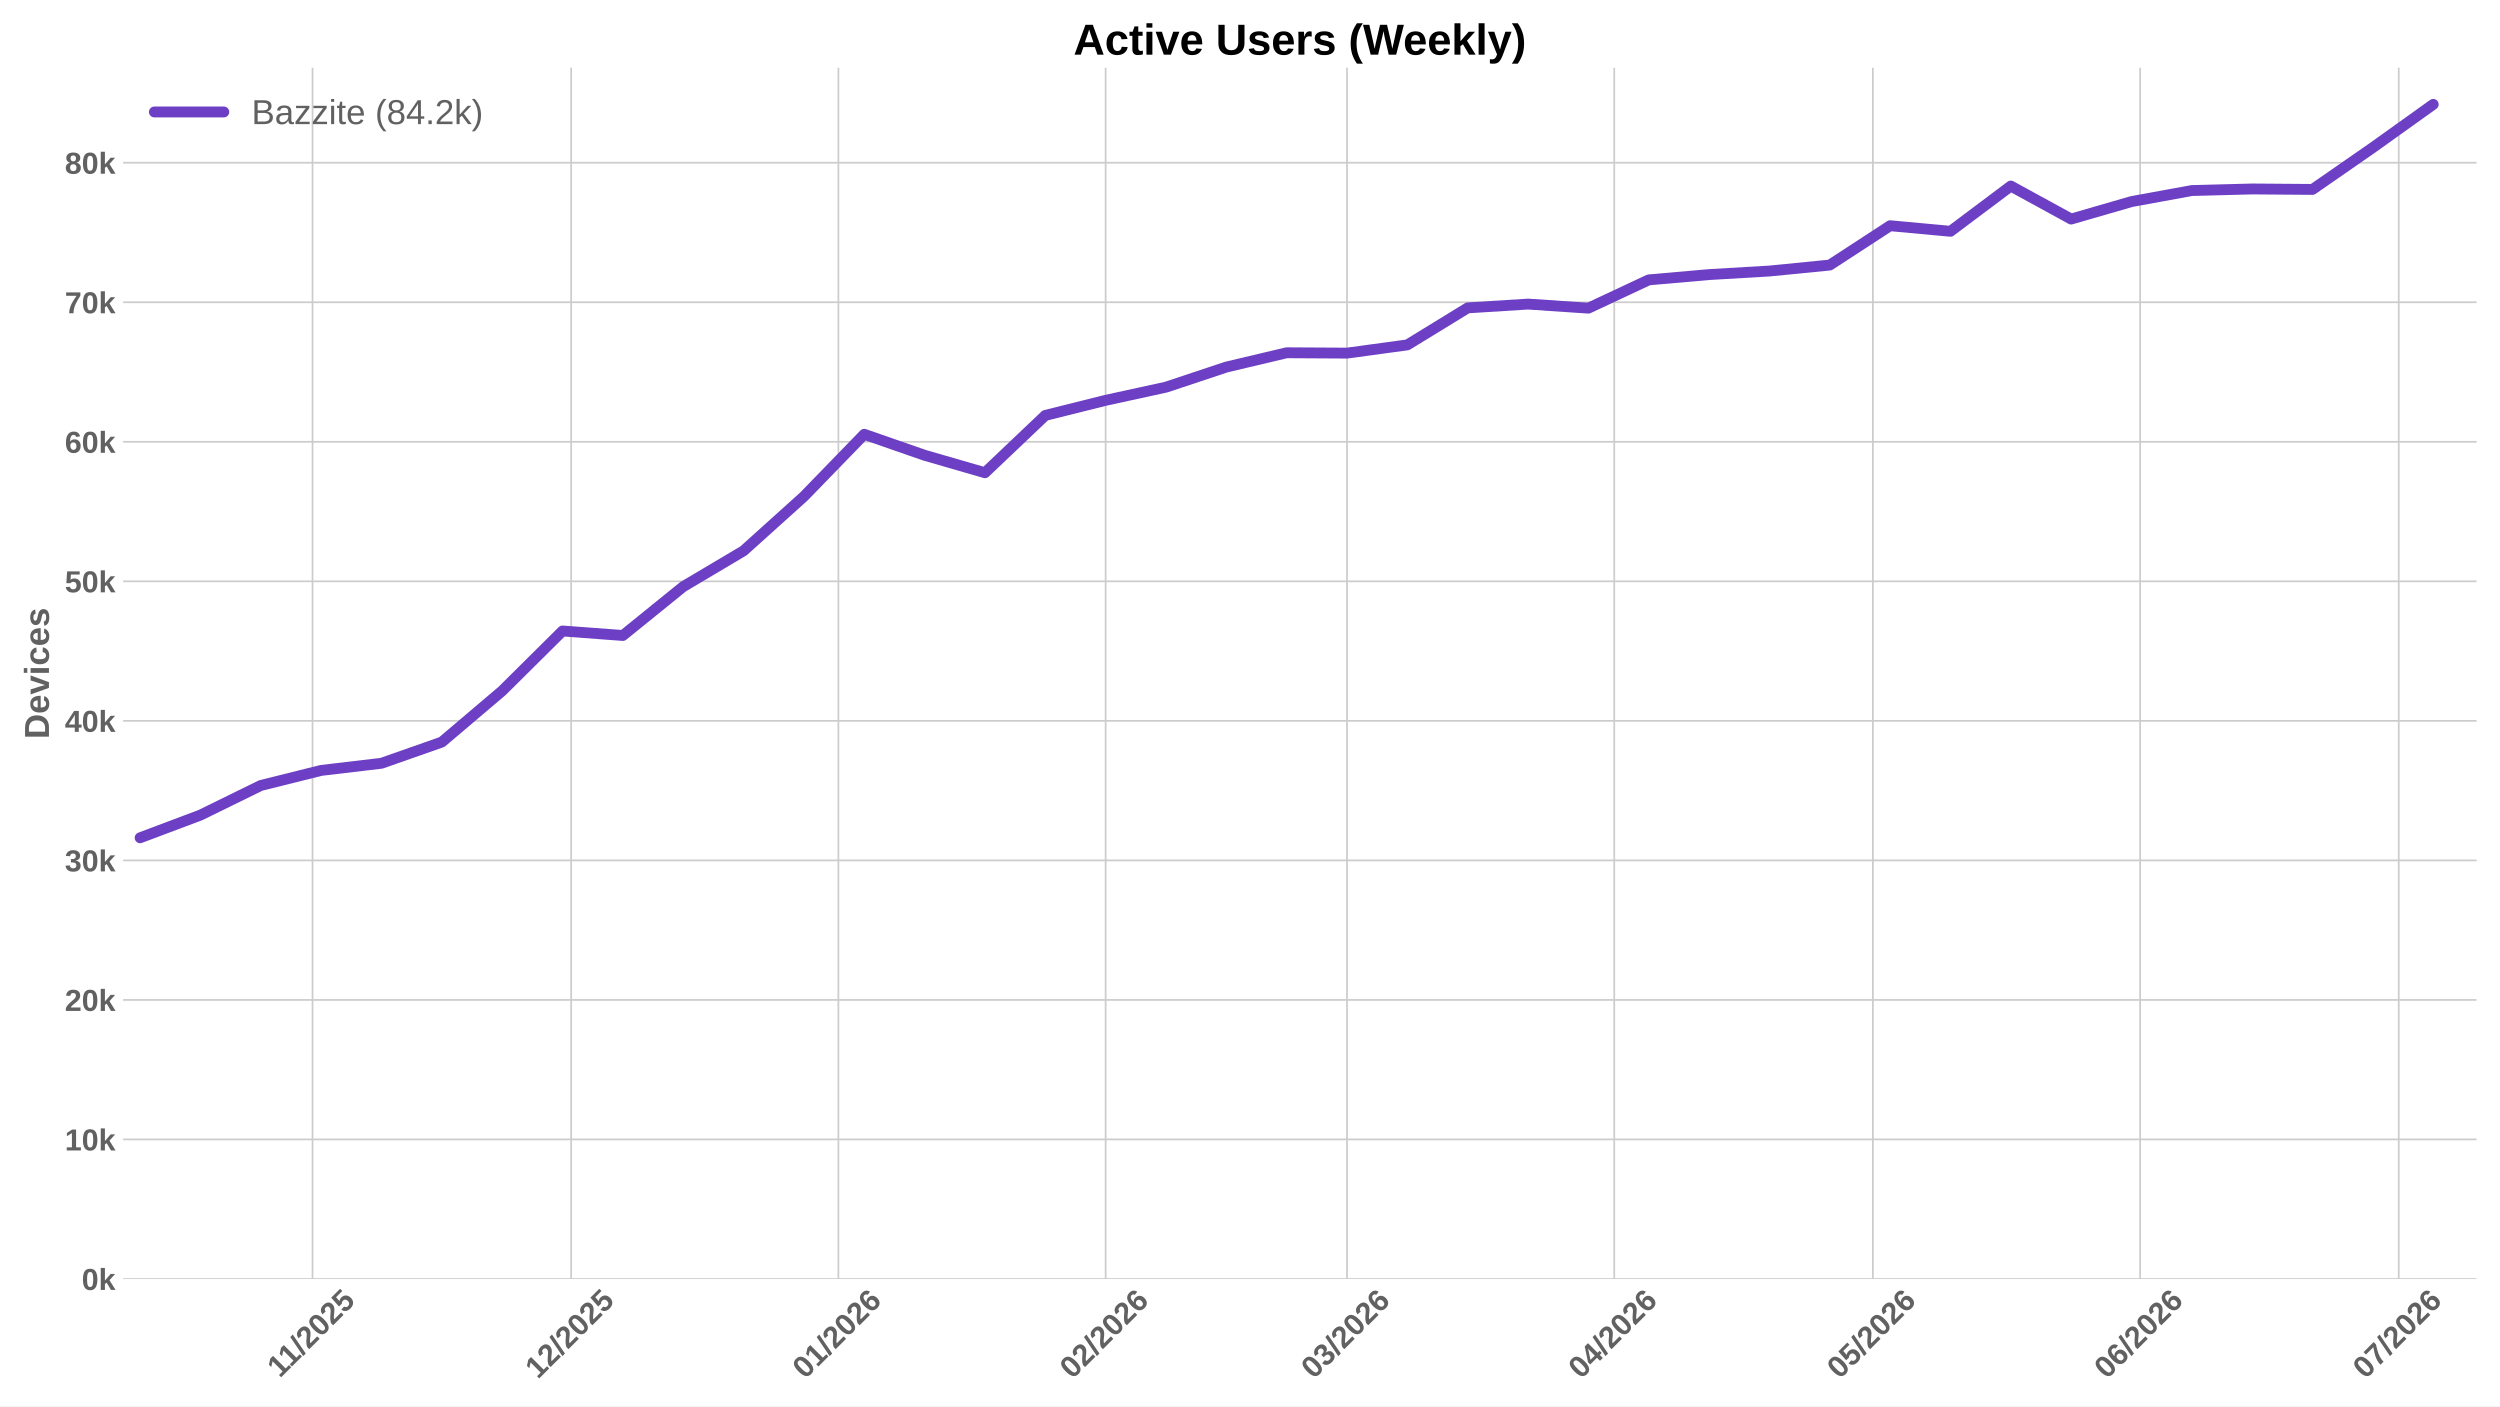
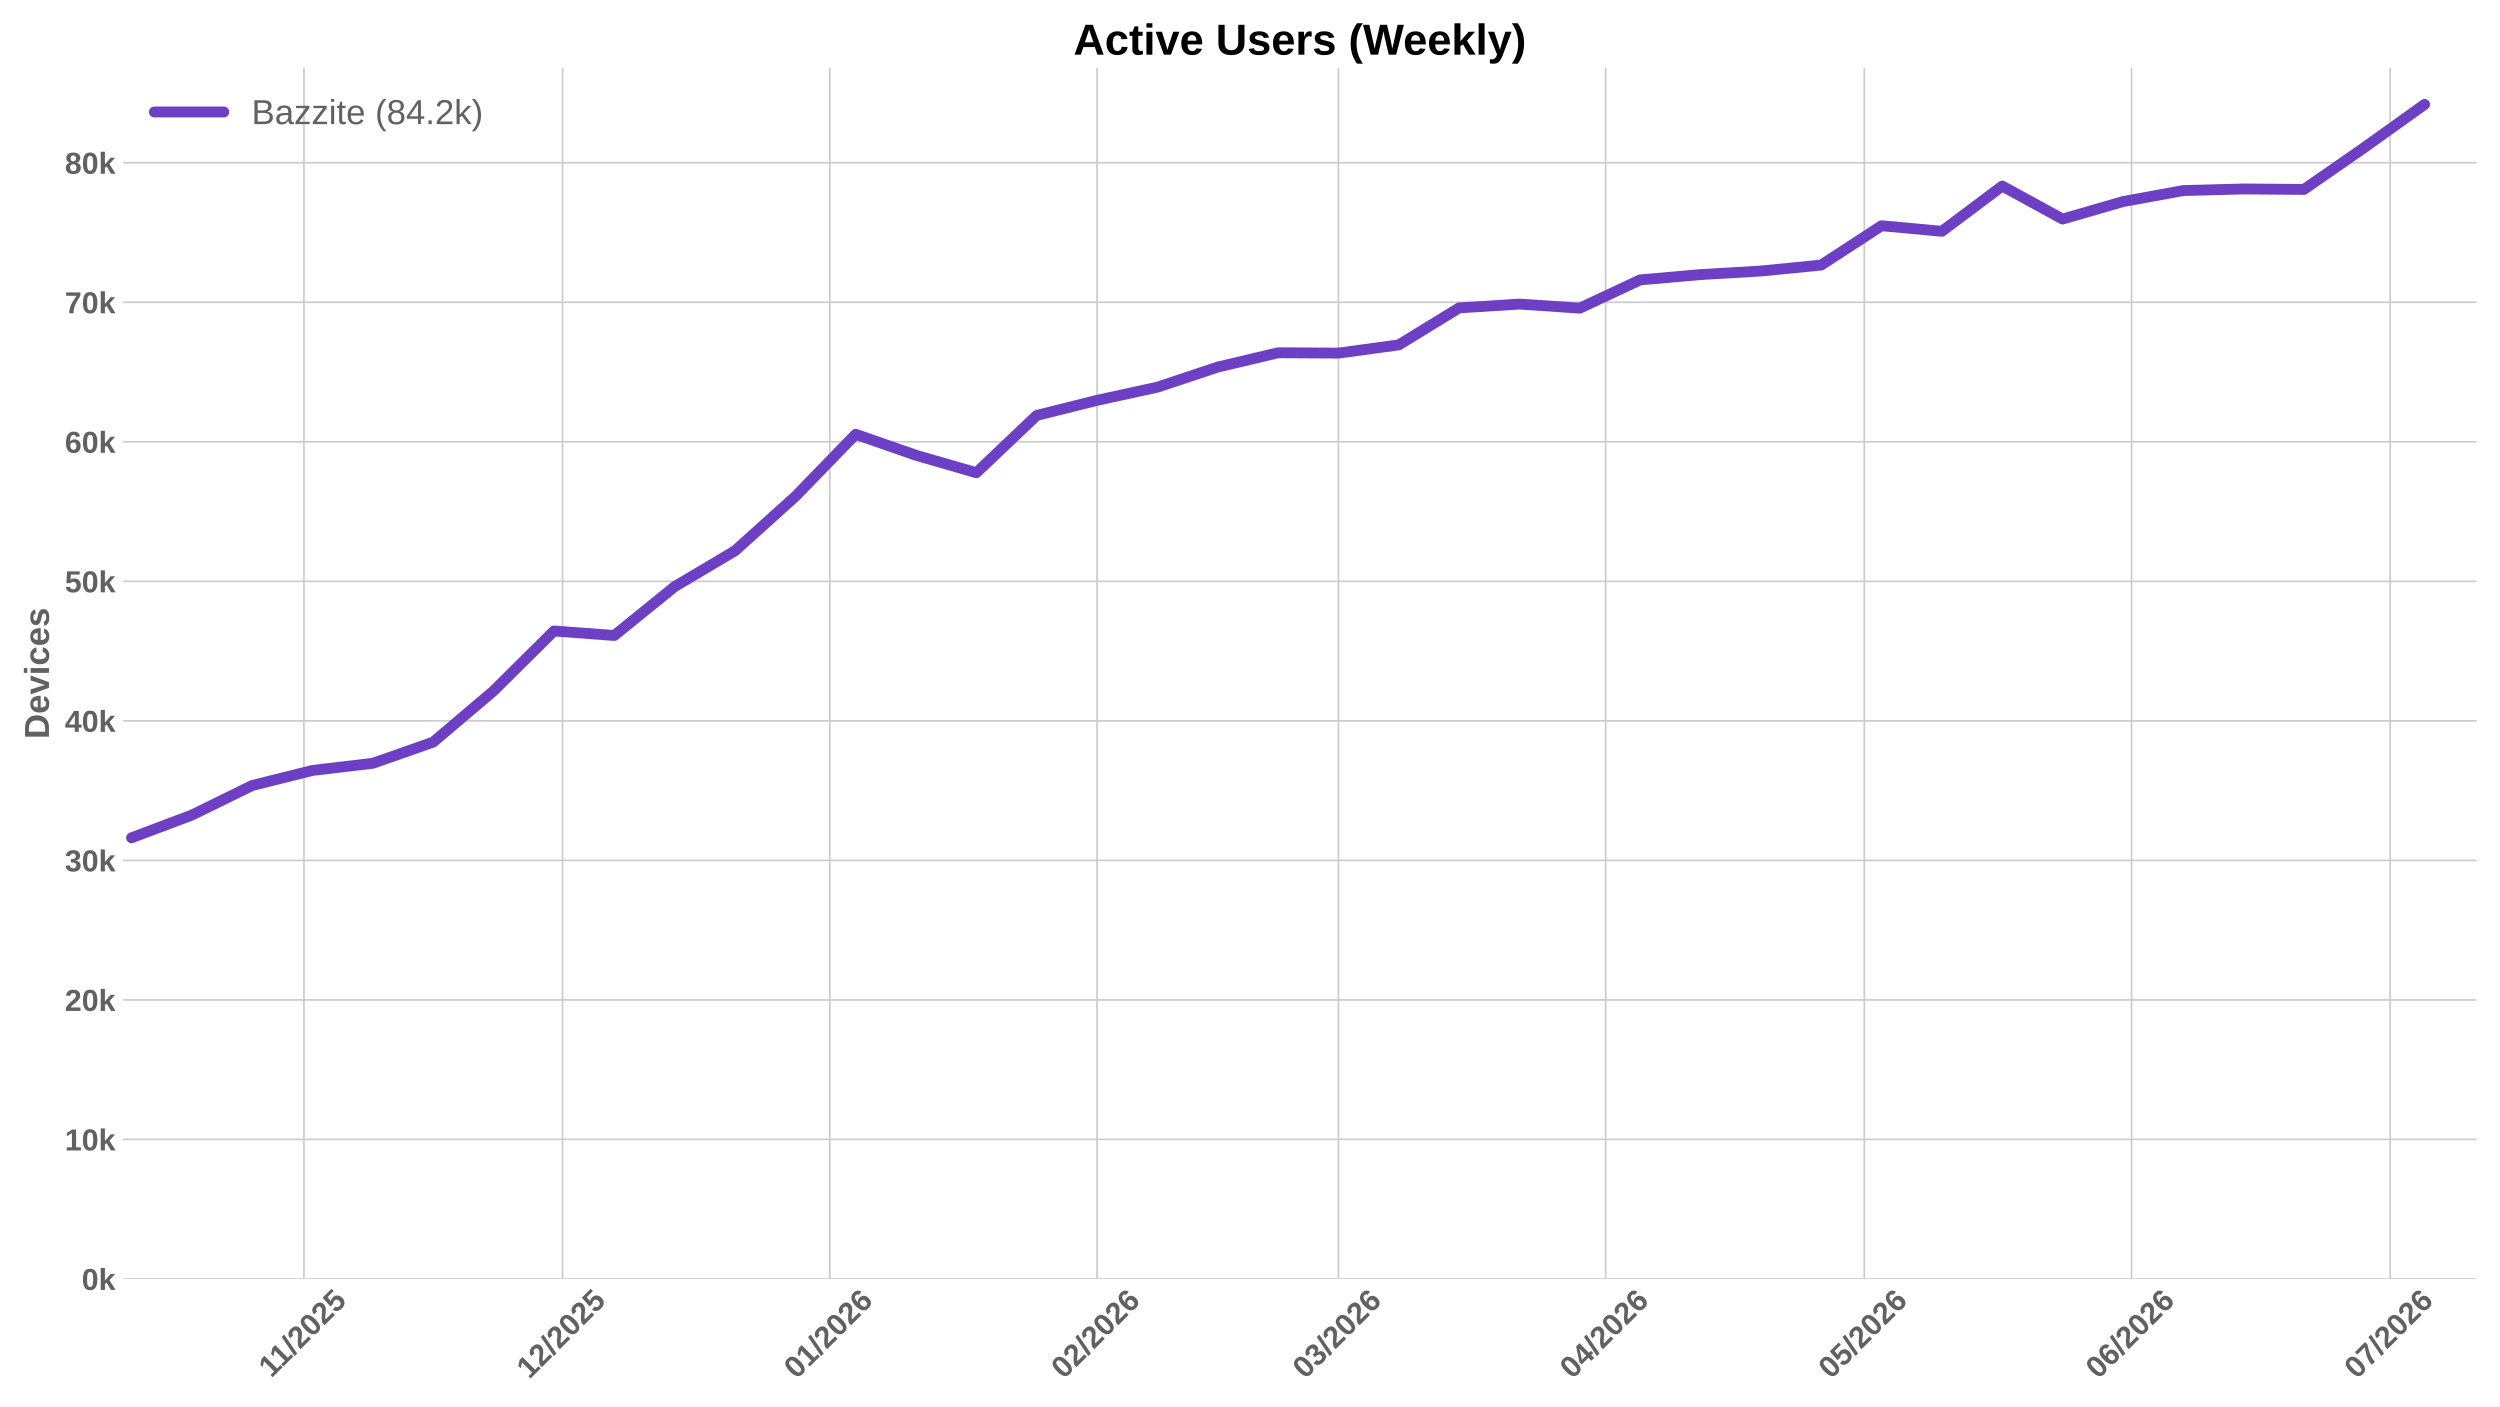
<svg xmlns="http://www.w3.org/2000/svg" xmlns:xlink="http://www.w3.org/1999/xlink" width="1152pt" height="648pt" viewBox="0 0 1152 648" version="1.1">
  <defs>
    <style type="text/css">*{stroke-linejoin: round; stroke-linecap: butt}</style>
  </defs>
  <g id="figure_1">
    <g id="patch_1">
      <path d="M 0 648  L 1152 648  L 1152 0  L 0 0  z " style="fill: #ffffff" />
    </g>
    <g id="axes_1">
      <g id="patch_2">
        <path d="M 56.73 589.343  L 1141.2 589.343  L 1141.2 31.2  L 56.73 31.2  z " style="fill: #ffffff" />
      </g>
      <g id="matplotlib.axis_1">
        <g id="xtick_1">
          <g id="line2d_1">
-             <path d="M 144.012 589.343  L 144.012 31.2  " clip-path="url(#p3c2f5f45bb)" style="fill: none; stroke: #cccccc; stroke-width: 0.8; stroke-linecap: round" />
+             <path d="M 140.057 589.343  L 140.057 31.2  " clip-path="url(#p86a4a2984d)" style="fill: none; stroke: #cccccc; stroke-width: 0.8; stroke-linecap: round" />
          </g>
          <g id="line2d_2" />
          <g id="text_1">
-             <g style="fill: #616161" transform="translate(128.954 635.2532) rotate(-45) scale(0.14 -0.14)">
+             <g style="fill: #616161" transform="translate(124.9994 635.2532) rotate(-45) scale(0.14 -0.14)">
              <defs>
                <path id="LiberationSans-Bold-31" d="M 403 0  L 403 653  L 1494 653  L 1494 3656  L 438 2997  L 438 3688  L 1541 4403  L 2372 4403  L 2372 653  L 3381 653  L 3381 0  L 403 0  z " transform="scale(0.015625)" />
                <path id="LiberationSans-Bold-2f" d="M 63 -128  L 972 4638  L 1716 4638  L 822 -128  L 63 -128  z " transform="scale(0.015625)" />
                <path id="LiberationSans-Bold-32" d="M 222 0  L 222 609  Q 394 988 711 1347  Q 1028 1706 1509 2097  Q 1972 2472 2158 2715  Q 2344 2959 2344 3194  Q 2344 3769 1766 3769  Q 1484 3769 1336 3617  Q 1188 3466 1144 3163  L 259 3213  Q 334 3825 717 4147  Q 1100 4469 1759 4469  Q 2472 4469 2853 4144  Q 3234 3819 3234 3231  Q 3234 2922 3112 2672  Q 2991 2422 2800 2211  Q 2609 2000 2376 1815  Q 2144 1631 1925 1456  Q 1706 1281 1526 1103  Q 1347 925 1259 722  L 3303 722  L 3303 0  L 222 0  z " transform="scale(0.015625)" />
                <path id="LiberationSans-Bold-30" d="M 3297 2203  Q 3297 1088 2914 512  Q 2531 -63 1766 -63  Q 253 -63 253 2203  Q 253 2994 418 3494  Q 584 3994 915 4231  Q 1247 4469 1791 4469  Q 2572 4469 2934 3903  Q 3297 3338 3297 2203  z M 2416 2203  Q 2416 2813 2356 3150  Q 2297 3488 2165 3634  Q 2034 3781 1784 3781  Q 1519 3781 1383 3632  Q 1247 3484 1189 3148  Q 1131 2813 1131 2203  Q 1131 1600 1192 1261  Q 1253 922 1386 775  Q 1519 628 1772 628  Q 2022 628 2158 783  Q 2294 938 2355 1278  Q 2416 1619 2416 2203  z " transform="scale(0.015625)" />
                <path id="LiberationSans-Bold-35" d="M 3381 1466  Q 3381 766 2945 351  Q 2509 -63 1750 -63  Q 1088 -63 689 235  Q 291 534 197 1100  L 1075 1172  Q 1144 891 1319 762  Q 1494 634 1759 634  Q 2088 634 2283 843  Q 2478 1053 2478 1447  Q 2478 1794 2293 2001  Q 2109 2209 1778 2209  Q 1413 2209 1181 1925  L 325 1925  L 478 4403  L 3125 4403  L 3125 3750  L 1275 3750  L 1203 2638  Q 1522 2919 2000 2919  Q 2628 2919 3004 2528  Q 3381 2138 3381 1466  z " transform="scale(0.015625)" />
              </defs>
              <use xlink:href="#LiberationSans-Bold-31" />
              <use xlink:href="#LiberationSans-Bold-31" transform="translate(50.11523 0)" />
              <use xlink:href="#LiberationSans-Bold-2f" transform="translate(105.7305 0)" />
              <use xlink:href="#LiberationSans-Bold-32" transform="translate(133.5137 0)" />
              <use xlink:href="#LiberationSans-Bold-30" transform="translate(189.1289 0)" />
              <use xlink:href="#LiberationSans-Bold-32" transform="translate(244.7441 0)" />
              <use xlink:href="#LiberationSans-Bold-35" transform="translate(300.3594 0)" />
            </g>
          </g>
        </g>
        <g id="xtick_2">
          <g id="line2d_3">
-             <path d="M 263.185 589.343  L 263.185 31.2  " clip-path="url(#p3c2f5f45bb)" style="fill: none; stroke: #cccccc; stroke-width: 0.8; stroke-linecap: round" />
+             <path d="M 259.23 589.343  L 259.23 31.2  " clip-path="url(#p86a4a2984d)" style="fill: none; stroke: #cccccc; stroke-width: 0.8; stroke-linecap: round" />
          </g>
          <g id="line2d_4" />
          <g id="text_2">
-             <g style="fill: #616161" transform="translate(247.8543 635.7977) rotate(-45) scale(0.14 -0.14)">
+             <g style="fill: #616161" transform="translate(243.8997 635.7977) rotate(-45) scale(0.14 -0.14)">
              <use xlink:href="#LiberationSans-Bold-31" />
              <use xlink:href="#LiberationSans-Bold-32" transform="translate(55.61523 0)" />
              <use xlink:href="#LiberationSans-Bold-2f" transform="translate(111.2305 0)" />
              <use xlink:href="#LiberationSans-Bold-32" transform="translate(139.0137 0)" />
              <use xlink:href="#LiberationSans-Bold-30" transform="translate(194.6289 0)" />
              <use xlink:href="#LiberationSans-Bold-32" transform="translate(250.2441 0)" />
              <use xlink:href="#LiberationSans-Bold-35" transform="translate(305.8594 0)" />
            </g>
          </g>
        </g>
        <g id="xtick_3">
          <g id="line2d_5">
-             <path d="M 386.33 589.343  L 386.33 31.2  " clip-path="url(#p3c2f5f45bb)" style="fill: none; stroke: #cccccc; stroke-width: 0.8; stroke-linecap: round" />
+             <path d="M 382.375 589.343  L 382.375 31.2  " clip-path="url(#p86a4a2984d)" style="fill: none; stroke: #cccccc; stroke-width: 0.8; stroke-linecap: round" />
          </g>
          <g id="line2d_6" />
          <g id="text_3">
-             <g style="fill: #616161" transform="translate(370.9993 635.7977) rotate(-45) scale(0.14 -0.14)">
+             <g style="fill: #616161" transform="translate(367.0446 635.7977) rotate(-45) scale(0.14 -0.14)">
              <defs>
                <path id="LiberationSans-Bold-36" d="M 3328 1441  Q 3328 738 2934 337  Q 2541 -63 1847 -63  Q 1069 -63 651 482  Q 234 1028 234 2100  Q 234 3278 657 3873  Q 1081 4469 1869 4469  Q 2428 4469 2751 4222  Q 3075 3975 3209 3456  L 2381 3341  Q 2263 3775 1850 3775  Q 1497 3775 1295 3422  Q 1094 3069 1094 2350  Q 1234 2584 1484 2709  Q 1734 2834 2050 2834  Q 2641 2834 2984 2459  Q 3328 2084 3328 1441  z M 2447 1416  Q 2447 1791 2273 1989  Q 2100 2188 1797 2188  Q 1506 2188 1331 2002  Q 1156 1816 1156 1509  Q 1156 1125 1339 873  Q 1522 622 1819 622  Q 2116 622 2281 833  Q 2447 1044 2447 1416  z " transform="scale(0.015625)" />
              </defs>
              <use xlink:href="#LiberationSans-Bold-30" />
              <use xlink:href="#LiberationSans-Bold-31" transform="translate(55.61523 0)" />
              <use xlink:href="#LiberationSans-Bold-2f" transform="translate(111.2305 0)" />
              <use xlink:href="#LiberationSans-Bold-32" transform="translate(139.0137 0)" />
              <use xlink:href="#LiberationSans-Bold-30" transform="translate(194.6289 0)" />
              <use xlink:href="#LiberationSans-Bold-32" transform="translate(250.2441 0)" />
              <use xlink:href="#LiberationSans-Bold-36" transform="translate(305.8594 0)" />
            </g>
          </g>
        </g>
        <g id="xtick_4">
          <g id="line2d_7">
-             <path d="M 509.475 589.343  L 509.475 31.2  " clip-path="url(#p3c2f5f45bb)" style="fill: none; stroke: #cccccc; stroke-width: 0.8; stroke-linecap: round" />
+             <path d="M 505.52 589.343  L 505.52 31.2  " clip-path="url(#p86a4a2984d)" style="fill: none; stroke: #cccccc; stroke-width: 0.8; stroke-linecap: round" />
          </g>
          <g id="line2d_8" />
          <g id="text_4">
-             <g style="fill: #616161" transform="translate(494.1442 635.7977) rotate(-45) scale(0.14 -0.14)">
+             <g style="fill: #616161" transform="translate(490.1896 635.7977) rotate(-45) scale(0.14 -0.14)">
              <use xlink:href="#LiberationSans-Bold-30" />
              <use xlink:href="#LiberationSans-Bold-32" transform="translate(55.61523 0)" />
              <use xlink:href="#LiberationSans-Bold-2f" transform="translate(111.2305 0)" />
              <use xlink:href="#LiberationSans-Bold-32" transform="translate(139.0137 0)" />
              <use xlink:href="#LiberationSans-Bold-30" transform="translate(194.6289 0)" />
              <use xlink:href="#LiberationSans-Bold-32" transform="translate(250.2441 0)" />
              <use xlink:href="#LiberationSans-Bold-36" transform="translate(305.8594 0)" />
            </g>
          </g>
        </g>
        <g id="xtick_5">
          <g id="line2d_9">
-             <path d="M 620.702 589.343  L 620.702 31.2  " clip-path="url(#p3c2f5f45bb)" style="fill: none; stroke: #cccccc; stroke-width: 0.8; stroke-linecap: round" />
+             <path d="M 616.748 589.343  L 616.748 31.2  " clip-path="url(#p86a4a2984d)" style="fill: none; stroke: #cccccc; stroke-width: 0.8; stroke-linecap: round" />
          </g>
          <g id="line2d_10" />
          <g id="text_5">
-             <g style="fill: #616161" transform="translate(605.3719 635.7977) rotate(-45) scale(0.14 -0.14)">
+             <g style="fill: #616161" transform="translate(601.4173 635.7977) rotate(-45) scale(0.14 -0.14)">
              <defs>
                <path id="LiberationSans-Bold-33" d="M 3328 1222  Q 3328 603 2922 265  Q 2516 -72 1766 -72  Q 1056 -72 637 254  Q 219 581 147 1197  L 1041 1275  Q 1125 641 1763 641  Q 2078 641 2253 797  Q 2428 953 2428 1275  Q 2428 1569 2215 1725  Q 2003 1881 1584 1881  L 1278 1881  L 1278 2591  L 1566 2591  Q 1944 2591 2134 2745  Q 2325 2900 2325 3188  Q 2325 3459 2173 3614  Q 2022 3769 1731 3769  Q 1459 3769 1292 3619  Q 1125 3469 1100 3194  L 222 3256  Q 291 3825 694 4147  Q 1097 4469 1747 4469  Q 2438 4469 2827 4158  Q 3216 3847 3216 3297  Q 3216 2884 2973 2618  Q 2731 2353 2275 2266  L 2275 2253  Q 2781 2194 3054 1920  Q 3328 1647 3328 1222  z " transform="scale(0.015625)" />
              </defs>
              <use xlink:href="#LiberationSans-Bold-30" />
              <use xlink:href="#LiberationSans-Bold-33" transform="translate(55.61523 0)" />
              <use xlink:href="#LiberationSans-Bold-2f" transform="translate(111.2305 0)" />
              <use xlink:href="#LiberationSans-Bold-32" transform="translate(139.0137 0)" />
              <use xlink:href="#LiberationSans-Bold-30" transform="translate(194.6289 0)" />
              <use xlink:href="#LiberationSans-Bold-32" transform="translate(250.2441 0)" />
              <use xlink:href="#LiberationSans-Bold-36" transform="translate(305.8594 0)" />
            </g>
          </g>
        </g>
        <g id="xtick_6">
          <g id="line2d_11">
-             <path d="M 743.847 589.343  L 743.847 31.2  " clip-path="url(#p3c2f5f45bb)" style="fill: none; stroke: #cccccc; stroke-width: 0.8; stroke-linecap: round" />
+             <path d="M 739.893 589.343  L 739.893 31.2  " clip-path="url(#p86a4a2984d)" style="fill: none; stroke: #cccccc; stroke-width: 0.8; stroke-linecap: round" />
          </g>
          <g id="line2d_12" />
          <g id="text_6">
-             <g style="fill: #616161" transform="translate(728.5169 635.7977) rotate(-45) scale(0.14 -0.14)">
+             <g style="fill: #616161" transform="translate(724.5622 635.7977) rotate(-45) scale(0.14 -0.14)">
              <defs>
                <path id="LiberationSans-Bold-34" d="M 2938 897  L 2938 0  L 2100 0  L 2100 897  L 97 897  L 97 1556  L 1956 4403  L 2938 4403  L 2938 1550  L 3525 1550  L 3525 897  L 2938 897  z M 2100 2991  Q 2100 3159 2111 3356  Q 2122 3553 2128 3609  Q 2047 3434 1834 3103  L 813 1550  L 2100 1550  L 2100 2991  z " transform="scale(0.015625)" />
              </defs>
              <use xlink:href="#LiberationSans-Bold-30" />
              <use xlink:href="#LiberationSans-Bold-34" transform="translate(55.61523 0)" />
              <use xlink:href="#LiberationSans-Bold-2f" transform="translate(111.2305 0)" />
              <use xlink:href="#LiberationSans-Bold-32" transform="translate(139.0137 0)" />
              <use xlink:href="#LiberationSans-Bold-30" transform="translate(194.6289 0)" />
              <use xlink:href="#LiberationSans-Bold-32" transform="translate(250.2441 0)" />
              <use xlink:href="#LiberationSans-Bold-36" transform="translate(305.8594 0)" />
            </g>
          </g>
        </g>
        <g id="xtick_7">
          <g id="line2d_13">
-             <path d="M 863.02 589.343  L 863.02 31.2  " clip-path="url(#p3c2f5f45bb)" style="fill: none; stroke: #cccccc; stroke-width: 0.8; stroke-linecap: round" />
+             <path d="M 859.065 589.343  L 859.065 31.2  " clip-path="url(#p86a4a2984d)" style="fill: none; stroke: #cccccc; stroke-width: 0.8; stroke-linecap: round" />
          </g>
          <g id="line2d_14" />
          <g id="text_7">
-             <g style="fill: #616161" transform="translate(847.6894 635.7977) rotate(-45) scale(0.14 -0.14)">
+             <g style="fill: #616161" transform="translate(843.7347 635.7977) rotate(-45) scale(0.14 -0.14)">
              <use xlink:href="#LiberationSans-Bold-30" />
              <use xlink:href="#LiberationSans-Bold-35" transform="translate(55.61523 0)" />
              <use xlink:href="#LiberationSans-Bold-2f" transform="translate(111.2305 0)" />
              <use xlink:href="#LiberationSans-Bold-32" transform="translate(139.0137 0)" />
              <use xlink:href="#LiberationSans-Bold-30" transform="translate(194.6289 0)" />
              <use xlink:href="#LiberationSans-Bold-32" transform="translate(250.2441 0)" />
              <use xlink:href="#LiberationSans-Bold-36" transform="translate(305.8594 0)" />
            </g>
          </g>
        </g>
        <g id="xtick_8">
          <g id="line2d_15">
-             <path d="M 986.165 589.343  L 986.165 31.2  " clip-path="url(#p3c2f5f45bb)" style="fill: none; stroke: #cccccc; stroke-width: 0.8; stroke-linecap: round" />
+             <path d="M 982.21 589.343  L 982.21 31.2  " clip-path="url(#p86a4a2984d)" style="fill: none; stroke: #cccccc; stroke-width: 0.8; stroke-linecap: round" />
          </g>
          <g id="line2d_16" />
          <g id="text_8">
-             <g style="fill: #616161" transform="translate(970.8343 635.7977) rotate(-45) scale(0.14 -0.14)">
+             <g style="fill: #616161" transform="translate(966.8797 635.7977) rotate(-45) scale(0.14 -0.14)">
              <use xlink:href="#LiberationSans-Bold-30" />
              <use xlink:href="#LiberationSans-Bold-36" transform="translate(55.61523 0)" />
              <use xlink:href="#LiberationSans-Bold-2f" transform="translate(111.2305 0)" />
              <use xlink:href="#LiberationSans-Bold-32" transform="translate(139.0137 0)" />
              <use xlink:href="#LiberationSans-Bold-30" transform="translate(194.6289 0)" />
              <use xlink:href="#LiberationSans-Bold-32" transform="translate(250.2441 0)" />
              <use xlink:href="#LiberationSans-Bold-36" transform="translate(305.8594 0)" />
            </g>
          </g>
        </g>
        <g id="xtick_9">
          <g id="line2d_17">
-             <path d="M 1105.337 589.343  L 1105.337 31.2  " clip-path="url(#p3c2f5f45bb)" style="fill: none; stroke: #cccccc; stroke-width: 0.8; stroke-linecap: round" />
+             <path d="M 1101.383 589.343  L 1101.383 31.2  " clip-path="url(#p86a4a2984d)" style="fill: none; stroke: #cccccc; stroke-width: 0.8; stroke-linecap: round" />
          </g>
          <g id="line2d_18" />
          <g id="text_9">
-             <g style="fill: #616161" transform="translate(1090.007 635.7977) rotate(-45) scale(0.14 -0.14)">
+             <g style="fill: #616161" transform="translate(1086.052 635.7977) rotate(-45) scale(0.14 -0.14)">
              <defs>
                <path id="LiberationSans-Bold-37" d="M 3278 3706  Q 2981 3238 2717 2797  Q 2453 2356 2256 1911  Q 2059 1466 1945 995  Q 1831 525 1831 0  L 916 0  Q 916 550 1059 1064  Q 1203 1578 1475 2111  Q 1747 2644 2463 3681  L 275 3681  L 275 4403  L 3278 4403  L 3278 3706  z " transform="scale(0.015625)" />
              </defs>
              <use xlink:href="#LiberationSans-Bold-30" />
              <use xlink:href="#LiberationSans-Bold-37" transform="translate(55.61523 0)" />
              <use xlink:href="#LiberationSans-Bold-2f" transform="translate(111.2305 0)" />
              <use xlink:href="#LiberationSans-Bold-32" transform="translate(139.0137 0)" />
              <use xlink:href="#LiberationSans-Bold-30" transform="translate(194.6289 0)" />
              <use xlink:href="#LiberationSans-Bold-32" transform="translate(250.2441 0)" />
              <use xlink:href="#LiberationSans-Bold-36" transform="translate(305.8594 0)" />
            </g>
          </g>
        </g>
      </g>
      <g id="matplotlib.axis_2">
        <g id="ytick_1">
          <g id="line2d_19">
-             <path d="M 56.73 589.343  L 1141.2 589.343  " clip-path="url(#p3c2f5f45bb)" style="fill: none; stroke: #cccccc; stroke-width: 0.8; stroke-linecap: round" />
+             <path d="M 56.73 589.343  L 1141.2 589.343  " clip-path="url(#p86a4a2984d)" style="fill: none; stroke: #cccccc; stroke-width: 0.8; stroke-linecap: round" />
          </g>
          <g id="line2d_20" />
          <g id="text_10">
            <g style="fill: #616161" transform="translate(37.65937 594.416) scale(0.14 -0.14)">
              <defs>
                <path id="LiberationSans-Bold-6b" d="M 2606 0  L 1703 1531  L 1325 1269  L 1325 0  L 447 0  L 447 4638  L 1325 4638  L 1325 1981  L 2531 3381  L 3475 3381  L 2288 2063  L 3566 0  L 2606 0  z " transform="scale(0.015625)" />
              </defs>
              <use xlink:href="#LiberationSans-Bold-30" />
              <use xlink:href="#LiberationSans-Bold-6b" transform="translate(55.61523 0)" />
            </g>
          </g>
        </g>
        <g id="ytick_2">
          <g id="line2d_21">
-             <path d="M 56.73 525.049  L 1141.2 525.049  " clip-path="url(#p3c2f5f45bb)" style="fill: none; stroke: #cccccc; stroke-width: 0.8; stroke-linecap: round" />
+             <path d="M 56.73 525.049  L 1141.2 525.049  " clip-path="url(#p86a4a2984d)" style="fill: none; stroke: #cccccc; stroke-width: 0.8; stroke-linecap: round" />
          </g>
          <g id="line2d_22" />
          <g id="text_11">
            <g style="fill: #616161" transform="translate(29.87406 530.1221) scale(0.14 -0.14)">
              <use xlink:href="#LiberationSans-Bold-31" />
              <use xlink:href="#LiberationSans-Bold-30" transform="translate(55.61523 0)" />
              <use xlink:href="#LiberationSans-Bold-6b" transform="translate(111.2305 0)" />
            </g>
          </g>
        </g>
        <g id="ytick_3">
          <g id="line2d_23">
-             <path d="M 56.73 460.755  L 1141.2 460.755  " clip-path="url(#p3c2f5f45bb)" style="fill: none; stroke: #cccccc; stroke-width: 0.8; stroke-linecap: round" />
+             <path d="M 56.73 460.755  L 1141.2 460.755  " clip-path="url(#p86a4a2984d)" style="fill: none; stroke: #cccccc; stroke-width: 0.8; stroke-linecap: round" />
          </g>
          <g id="line2d_24" />
          <g id="text_12">
            <g style="fill: #616161" transform="translate(29.87406 465.8282) scale(0.14 -0.14)">
              <use xlink:href="#LiberationSans-Bold-32" />
              <use xlink:href="#LiberationSans-Bold-30" transform="translate(55.61523 0)" />
              <use xlink:href="#LiberationSans-Bold-6b" transform="translate(111.2305 0)" />
            </g>
          </g>
        </g>
        <g id="ytick_4">
          <g id="line2d_25">
-             <path d="M 56.73 396.461  L 1141.2 396.461  " clip-path="url(#p3c2f5f45bb)" style="fill: none; stroke: #cccccc; stroke-width: 0.8; stroke-linecap: round" />
+             <path d="M 56.73 396.461  L 1141.2 396.461  " clip-path="url(#p86a4a2984d)" style="fill: none; stroke: #cccccc; stroke-width: 0.8; stroke-linecap: round" />
          </g>
          <g id="line2d_26" />
          <g id="text_13">
            <g style="fill: #616161" transform="translate(29.87406 401.5343) scale(0.14 -0.14)">
              <use xlink:href="#LiberationSans-Bold-33" />
              <use xlink:href="#LiberationSans-Bold-30" transform="translate(55.61523 0)" />
              <use xlink:href="#LiberationSans-Bold-6b" transform="translate(111.2305 0)" />
            </g>
          </g>
        </g>
        <g id="ytick_5">
          <g id="line2d_27">
-             <path d="M 56.73 332.168  L 1141.2 332.168  " clip-path="url(#p3c2f5f45bb)" style="fill: none; stroke: #cccccc; stroke-width: 0.8; stroke-linecap: round" />
+             <path d="M 56.73 332.168  L 1141.2 332.168  " clip-path="url(#p86a4a2984d)" style="fill: none; stroke: #cccccc; stroke-width: 0.8; stroke-linecap: round" />
          </g>
          <g id="line2d_28" />
          <g id="text_14">
            <g style="fill: #616161" transform="translate(29.87406 337.2403) scale(0.14 -0.14)">
              <use xlink:href="#LiberationSans-Bold-34" />
              <use xlink:href="#LiberationSans-Bold-30" transform="translate(55.61523 0)" />
              <use xlink:href="#LiberationSans-Bold-6b" transform="translate(111.2305 0)" />
            </g>
          </g>
        </g>
        <g id="ytick_6">
          <g id="line2d_29">
-             <path d="M 56.73 267.874  L 1141.2 267.874  " clip-path="url(#p3c2f5f45bb)" style="fill: none; stroke: #cccccc; stroke-width: 0.8; stroke-linecap: round" />
+             <path d="M 56.73 267.874  L 1141.2 267.874  " clip-path="url(#p86a4a2984d)" style="fill: none; stroke: #cccccc; stroke-width: 0.8; stroke-linecap: round" />
          </g>
          <g id="line2d_30" />
          <g id="text_15">
            <g style="fill: #616161" transform="translate(29.87406 272.9464) scale(0.14 -0.14)">
              <use xlink:href="#LiberationSans-Bold-35" />
              <use xlink:href="#LiberationSans-Bold-30" transform="translate(55.61523 0)" />
              <use xlink:href="#LiberationSans-Bold-6b" transform="translate(111.2305 0)" />
            </g>
          </g>
        </g>
        <g id="ytick_7">
          <g id="line2d_31">
-             <path d="M 56.73 203.58  L 1141.2 203.58  " clip-path="url(#p3c2f5f45bb)" style="fill: none; stroke: #cccccc; stroke-width: 0.8; stroke-linecap: round" />
+             <path d="M 56.73 203.58  L 1141.2 203.58  " clip-path="url(#p86a4a2984d)" style="fill: none; stroke: #cccccc; stroke-width: 0.8; stroke-linecap: round" />
          </g>
          <g id="line2d_32" />
          <g id="text_16">
            <g style="fill: #616161" transform="translate(29.87406 208.6525) scale(0.14 -0.14)">
              <use xlink:href="#LiberationSans-Bold-36" />
              <use xlink:href="#LiberationSans-Bold-30" transform="translate(55.61523 0)" />
              <use xlink:href="#LiberationSans-Bold-6b" transform="translate(111.2305 0)" />
            </g>
          </g>
        </g>
        <g id="ytick_8">
          <g id="line2d_33">
-             <path d="M 56.73 139.286  L 1141.2 139.286  " clip-path="url(#p3c2f5f45bb)" style="fill: none; stroke: #cccccc; stroke-width: 0.8; stroke-linecap: round" />
+             <path d="M 56.73 139.286  L 1141.2 139.286  " clip-path="url(#p86a4a2984d)" style="fill: none; stroke: #cccccc; stroke-width: 0.8; stroke-linecap: round" />
          </g>
          <g id="line2d_34" />
          <g id="text_17">
            <g style="fill: #616161" transform="translate(29.87406 144.3586) scale(0.14 -0.14)">
              <use xlink:href="#LiberationSans-Bold-37" />
              <use xlink:href="#LiberationSans-Bold-30" transform="translate(55.61523 0)" />
              <use xlink:href="#LiberationSans-Bold-6b" transform="translate(111.2305 0)" />
            </g>
          </g>
        </g>
        <g id="ytick_9">
          <g id="line2d_35">
-             <path d="M 56.73 74.992  L 1141.2 74.992  " clip-path="url(#p3c2f5f45bb)" style="fill: none; stroke: #cccccc; stroke-width: 0.8; stroke-linecap: round" />
+             <path d="M 56.73 74.992  L 1141.2 74.992  " clip-path="url(#p86a4a2984d)" style="fill: none; stroke: #cccccc; stroke-width: 0.8; stroke-linecap: round" />
          </g>
          <g id="line2d_36" />
          <g id="text_18">
            <g style="fill: #616161" transform="translate(29.87406 80.06468) scale(0.14 -0.14)">
              <defs>
                <path id="LiberationSans-Bold-38" d="M 3363 1241  Q 3363 622 2953 279  Q 2544 -63 1784 -63  Q 1031 -63 617 278  Q 203 619 203 1234  Q 203 1656 447 1945  Q 691 2234 1100 2303  L 1100 2316  Q 744 2394 525 2669  Q 306 2944 306 3303  Q 306 3844 689 4156  Q 1072 4469 1772 4469  Q 2488 4469 2870 4164  Q 3253 3859 3253 3297  Q 3253 2938 3036 2666  Q 2819 2394 2453 2322  L 2453 2309  Q 2878 2241 3120 1961  Q 3363 1681 3363 1241  z M 2350 3250  Q 2350 3563 2206 3708  Q 2063 3853 1772 3853  Q 1203 3853 1203 3250  Q 1203 2619 1778 2619  Q 2066 2619 2208 2766  Q 2350 2913 2350 3250  z M 2453 1313  Q 2453 2003 1766 2003  Q 1447 2003 1276 1822  Q 1106 1641 1106 1300  Q 1106 913 1275 734  Q 1444 556 1791 556  Q 2131 556 2292 734  Q 2453 913 2453 1313  z " transform="scale(0.015625)" />
              </defs>
              <use xlink:href="#LiberationSans-Bold-38" />
              <use xlink:href="#LiberationSans-Bold-30" transform="translate(55.61523 0)" />
              <use xlink:href="#LiberationSans-Bold-6b" transform="translate(111.2305 0)" />
            </g>
          </g>
        </g>
        <g id="text_19">
          <g style="fill: #616161" transform="translate(22.55406 340.5153) rotate(-90) scale(0.16 -0.16)">
            <defs>
              <path id="LiberationSans-Bold-44" d="M 4353 2234  Q 4353 1553 4086 1045  Q 3819 538 3330 269  Q 2841 0 2209 0  L 428 0  L 428 4403  L 2022 4403  Q 3134 4403 3743 3842  Q 4353 3281 4353 2234  z M 3425 2234  Q 3425 2944 3056 3317  Q 2688 3691 2003 3691  L 1350 3691  L 1350 713  L 2131 713  Q 2725 713 3075 1122  Q 3425 1531 3425 2234  z " transform="scale(0.015625)" />
              <path id="LiberationSans-Bold-65" d="M 1831 -63  Q 1069 -63 659 389  Q 250 841 250 1706  Q 250 2544 665 2994  Q 1081 3444 1844 3444  Q 2572 3444 2956 2961  Q 3341 2478 3341 1547  L 3341 1522  L 1172 1522  Q 1172 1028 1355 776  Q 1538 525 1875 525  Q 2341 525 2463 928  L 3291 856  Q 2931 -63 1831 -63  z M 1831 2891  Q 1522 2891 1355 2675  Q 1188 2459 1178 2072  L 2491 2072  Q 2466 2481 2294 2686  Q 2122 2891 1831 2891  z " transform="scale(0.015625)" />
              <path id="LiberationSans-Bold-76" d="M 2284 0  L 1234 0  L 25 3381  L 953 3381  L 1544 1491  Q 1591 1334 1766 709  Q 1797 838 1894 1159  Q 1991 1481 2613 3381  L 3531 3381  L 2284 0  z " transform="scale(0.015625)" />
              <path id="LiberationSans-Bold-69" d="M 447 3991  L 447 4638  L 1325 4638  L 1325 3991  L 447 3991  z M 447 0  L 447 3381  L 1325 3381  L 1325 0  L 447 0  z " transform="scale(0.015625)" />
              <path id="LiberationSans-Bold-63" d="M 1856 -63  Q 1088 -63 669 395  Q 250 853 250 1672  Q 250 2509 672 2976  Q 1094 3444 1869 3444  Q 2466 3444 2856 3144  Q 3247 2844 3347 2316  L 2463 2272  Q 2425 2531 2275 2686  Q 2125 2841 1850 2841  Q 1172 2841 1172 1706  Q 1172 538 1863 538  Q 2113 538 2281 695  Q 2450 853 2491 1166  L 3372 1125  Q 3325 778 3123 506  Q 2922 234 2594 85  Q 2266 -63 1856 -63  z " transform="scale(0.015625)" />
              <path id="LiberationSans-Bold-73" d="M 3297 988  Q 3297 497 2895 217  Q 2494 -63 1784 -63  Q 1088 -63 717 157  Q 347 378 225 844  L 997 959  Q 1063 719 1223 619  Q 1384 519 1784 519  Q 2153 519 2322 612  Q 2491 706 2491 906  Q 2491 1069 2355 1164  Q 2219 1259 1894 1325  Q 1150 1472 890 1598  Q 631 1725 495 1926  Q 359 2128 359 2422  Q 359 2906 732 3176  Q 1106 3447 1791 3447  Q 2394 3447 2761 3212  Q 3128 2978 3219 2534  L 2441 2453  Q 2403 2659 2256 2761  Q 2109 2863 1791 2863  Q 1478 2863 1322 2783  Q 1166 2703 1166 2516  Q 1166 2369 1286 2283  Q 1406 2197 1691 2141  Q 2088 2059 2395 1973  Q 2703 1888 2889 1769  Q 3075 1650 3186 1464  Q 3297 1278 3297 988  z " transform="scale(0.015625)" />
            </defs>
            <use xlink:href="#LiberationSans-Bold-44" />
            <use xlink:href="#LiberationSans-Bold-65" transform="translate(72.2168 0)" />
            <use xlink:href="#LiberationSans-Bold-76" transform="translate(127.832 0)" />
            <use xlink:href="#LiberationSans-Bold-69" transform="translate(183.4473 0)" />
            <use xlink:href="#LiberationSans-Bold-63" transform="translate(211.2305 0)" />
            <use xlink:href="#LiberationSans-Bold-65" transform="translate(266.8457 0)" />
            <use xlink:href="#LiberationSans-Bold-73" transform="translate(322.4609 0)" />
          </g>
        </g>
      </g>
      <g id="line2d_37">
-         <path d="M 64.564 386.052  L 92.371 375.585  L 120.178 361.942  L 147.985 355.005  L 175.791 351.713  L 203.598 341.94  L 231.405 318.344  L 259.212 290.756  L 287.019 292.833  L 314.826 270.317  L 342.633 253.813  L 370.44 228.776  L 398.247 200.121  L 426.054 209.79  L 453.861 217.834  L 481.668 191.422  L 509.475 184.472  L 537.281 178.402  L 565.088 169.144  L 592.895 162.554  L 620.702 162.714  L 648.509 158.921  L 676.316 141.87  L 704.123 140.122  L 731.93 141.999  L 759.737 128.967  L 787.544 126.53  L 815.351 124.89  L 843.158 122.139  L 870.965 104.014  L 898.771 106.579  L 926.578 85.729  L 954.385 100.941  L 982.192 92.891  L 1009.999 87.806  L 1037.806 87.073  L 1065.613 87.285  L 1093.42 67.99  L 1121.227 48.098  " clip-path="url(#p3c2f5f45bb)" style="fill: none; stroke: #6c3fc4; stroke-width: 5; stroke-linecap: round" />
+         <path d="M 60.609 386.052  L 88.416 375.585  L 116.223 361.942  L 144.03 355.005  L 171.837 351.713  L 199.644 341.94  L 227.451 318.344  L 255.258 290.756  L 283.064 292.833  L 310.871 270.317  L 338.678 253.813  L 366.485 228.776  L 394.292 200.121  L 422.099 209.79  L 449.906 217.834  L 477.713 191.422  L 505.52 184.472  L 533.327 178.402  L 561.134 169.144  L 588.941 162.554  L 616.748 162.714  L 644.554 158.921  L 672.361 141.87  L 700.168 140.122  L 727.975 141.999  L 755.782 128.967  L 783.589 126.53  L 811.396 124.89  L 839.203 122.139  L 867.01 104.014  L 894.817 106.579  L 922.624 85.729  L 950.431 100.941  L 978.238 92.891  L 1006.044 87.806  L 1033.851 87.073  L 1061.658 87.285  L 1089.465 67.99  L 1117.272 48.098  " clip-path="url(#p86a4a2984d)" style="fill: none; stroke: #6c3fc4; stroke-width: 5; stroke-linecap: round" />
      </g>
      <g id="patch_3">
        <path d="M 56.73 589.343  L 56.73 31.2  " style="fill: none" />
      </g>
      <g id="patch_4">
        <path d="M 1141.2 589.343  L 1141.2 31.2  " style="fill: none" />
      </g>
      <g id="patch_5">
        <path d="M 56.73 589.343  L 1141.2 589.343  " style="fill: none" />
      </g>
      <g id="patch_6">
        <path d="M 56.73 31.2  L 1141.2 31.2  " style="fill: none" />
      </g>
      <g id="text_20">
        <g transform="translate(494.6541 25.2) scale(0.2 -0.2)">
          <defs>
            <path id="LiberationSans-Bold-41" d="M 3541 0  L 3150 1125  L 1472 1125  L 1081 0  L 159 0  L 1766 4403  L 2853 4403  L 4453 0  L 3541 0  z M 2309 3725  L 2291 3656  Q 2259 3544 2215 3400  Q 2172 3256 1678 1819  L 2944 1819  L 2509 3084  L 2375 3509  L 2309 3725  z " transform="scale(0.015625)" />
            <path id="LiberationSans-Bold-74" d="M 1313 -56  Q 925 -56 715 155  Q 506 366 506 794  L 506 2788  L 78 2788  L 78 3381  L 550 3381  L 825 4175  L 1375 4175  L 1375 3381  L 2016 3381  L 2016 2788  L 1375 2788  L 1375 1031  Q 1375 784 1469 667  Q 1563 550 1759 550  Q 1863 550 2053 594  L 2053 50  Q 1728 -56 1313 -56  z " transform="scale(0.015625)" />
            <path id="LiberationSans-Bold-20" transform="scale(0.015625)" />
            <path id="LiberationSans-Bold-55" d="M 2259 -63  Q 1350 -63 867 381  Q 384 825 384 1650  L 384 4403  L 1306 4403  L 1306 1722  Q 1306 1200 1554 929  Q 1803 659 2284 659  Q 2778 659 3043 942  Q 3309 1225 3309 1753  L 3309 4403  L 4231 4403  L 4231 1697  Q 4231 859 3714 398  Q 3197 -63 2259 -63  z " transform="scale(0.015625)" />
            <path id="LiberationSans-Bold-72" d="M 447 0  L 447 2588  Q 447 2866 439 3052  Q 431 3238 422 3381  L 1259 3381  Q 1269 3325 1284 3039  Q 1300 2753 1300 2659  L 1313 2659  Q 1441 3016 1541 3161  Q 1641 3306 1778 3376  Q 1916 3447 2122 3447  Q 2291 3447 2394 3400  L 2394 2666  Q 2181 2713 2019 2713  Q 1691 2713 1508 2447  Q 1325 2181 1325 1659  L 1325 0  L 447 0  z " transform="scale(0.015625)" />
            <path id="LiberationSans-Bold-28" d="M 1247 -1328  Q 756 -622 537 81  Q 319 784 319 1659  Q 319 2531 537 3232  Q 756 3934 1247 4638  L 2125 4638  Q 1631 3925 1407 3219  Q 1184 2513 1184 1656  Q 1184 803 1406 101  Q 1628 -600 2125 -1328  L 1247 -1328  z " transform="scale(0.015625)" />
            <path id="LiberationSans-Bold-57" d="M 4897 0  L 3803 0  L 3206 2547  Q 3097 2997 3022 3488  Q 2947 3078 2900 2864  Q 2853 2650 2234 0  L 1141 0  L 6 4403  L 941 4403  L 1578 1559  L 1722 872  Q 1809 1306 1892 1701  Q 1975 2097 2516 4403  L 3547 4403  L 4103 2059  Q 4169 1797 4325 872  L 4403 1234  L 4569 1953  L 5100 4403  L 6034 4403  L 4897 0  z " transform="scale(0.015625)" />
            <path id="LiberationSans-Bold-6c" d="M 447 0  L 447 4638  L 1325 4638  L 1325 0  L 447 0  z " transform="scale(0.015625)" />
            <path id="LiberationSans-Bold-79" d="M 884 -1328  Q 569 -1328 331 -1288  L 331 -663  Q 497 -688 634 -688  Q 822 -688 945 -628  Q 1069 -569 1167 -431  Q 1266 -294 1388 34  L 50 3381  L 978 3381  L 1509 1797  Q 1634 1456 1825 753  L 1903 1050  L 2106 1784  L 2606 3381  L 3525 3381  L 2188 -178  Q 1919 -828 1630 -1078  Q 1341 -1328 884 -1328  z " transform="scale(0.015625)" />
            <path id="LiberationSans-Bold-29" d="M 6 -1328  Q 506 -597 726 101  Q 947 800 947 1656  Q 947 2516 722 3223  Q 497 3931 6 4638  L 884 4638  Q 1378 3928 1595 3225  Q 1813 2522 1813 1659  Q 1813 791 1595 87  Q 1378 -616 884 -1328  L 6 -1328  z " transform="scale(0.015625)" />
          </defs>
          <use xlink:href="#LiberationSans-Bold-41" />
          <use xlink:href="#LiberationSans-Bold-63" transform="translate(72.2168 0)" />
          <use xlink:href="#LiberationSans-Bold-74" transform="translate(127.832 0)" />
          <use xlink:href="#LiberationSans-Bold-69" transform="translate(161.1328 0)" />
          <use xlink:href="#LiberationSans-Bold-76" transform="translate(188.916 0)" />
          <use xlink:href="#LiberationSans-Bold-65" transform="translate(244.5312 0)" />
          <use xlink:href="#LiberationSans-Bold-20" transform="translate(300.1465 0)" />
          <use xlink:href="#LiberationSans-Bold-55" transform="translate(327.9297 0)" />
          <use xlink:href="#LiberationSans-Bold-73" transform="translate(400.1465 0)" />
          <use xlink:href="#LiberationSans-Bold-65" transform="translate(455.7617 0)" />
          <use xlink:href="#LiberationSans-Bold-72" transform="translate(511.377 0)" />
          <use xlink:href="#LiberationSans-Bold-73" transform="translate(550.293 0)" />
          <use xlink:href="#LiberationSans-Bold-20" transform="translate(605.9082 0)" />
          <use xlink:href="#LiberationSans-Bold-28" transform="translate(633.6914 0)" />
          <use xlink:href="#LiberationSans-Bold-57" transform="translate(666.9922 0)" />
          <use xlink:href="#LiberationSans-Bold-65" transform="translate(759.627 0)" />
          <use xlink:href="#LiberationSans-Bold-65" transform="translate(815.2422 0)" />
          <use xlink:href="#LiberationSans-Bold-6b" transform="translate(870.8574 0)" />
          <use xlink:href="#LiberationSans-Bold-6c" transform="translate(926.4727 0)" />
          <use xlink:href="#LiberationSans-Bold-79" transform="translate(954.2559 0)" />
          <use xlink:href="#LiberationSans-Bold-29" transform="translate(1009.871 0)" />
        </g>
      </g>
      <g id="legend_1">
        <g id="line2d_38">
          <path d="M 71.13 51.595  L 87.13 51.595  L 103.13 51.595  " style="fill: none; stroke: #6c3fc4; stroke-width: 5; stroke-linecap: round" />
        </g>
        <g id="text_21">
          <g style="fill: #616161" transform="translate(115.93 57.195) scale(0.16 -0.16)">
            <defs>
              <path id="LiberationSans-42" d="M 3931 1241  Q 3931 653 3503 326  Q 3075 0 2313 0  L 525 0  L 525 4403  L 2125 4403  Q 3675 4403 3675 3334  Q 3675 2944 3456 2678  Q 3238 2413 2838 2322  Q 3363 2259 3647 1970  Q 3931 1681 3931 1241  z M 3075 3263  Q 3075 3619 2831 3772  Q 2588 3925 2125 3925  L 1122 3925  L 1122 2531  L 2125 2531  Q 2603 2531 2839 2711  Q 3075 2891 3075 3263  z M 3328 1288  Q 3328 2066 2234 2066  L 1122 2066  L 1122 478  L 2281 478  Q 2828 478 3078 681  Q 3328 884 3328 1288  z " transform="scale(0.015625)" />
              <path id="LiberationSans-61" d="M 1294 -63  Q 784 -63 528 206  Q 272 475 272 944  Q 272 1469 617 1750  Q 963 2031 1731 2050  L 2491 2063  L 2491 2247  Q 2491 2659 2316 2837  Q 2141 3016 1766 3016  Q 1388 3016 1216 2887  Q 1044 2759 1009 2478  L 422 2531  Q 566 3444 1778 3444  Q 2416 3444 2737 3151  Q 3059 2859 3059 2306  L 3059 850  Q 3059 600 3125 473  Q 3191 347 3375 347  Q 3456 347 3559 369  L 3559 19  Q 3347 -31 3125 -31  Q 2813 -31 2670 133  Q 2528 297 2509 647  L 2491 647  Q 2275 259 1989 98  Q 1703 -63 1294 -63  z M 1422 359  Q 1731 359 1972 500  Q 2213 641 2352 886  Q 2491 1131 2491 1391  L 2491 1669  L 1875 1656  Q 1478 1650 1273 1575  Q 1069 1500 959 1344  Q 850 1188 850 934  Q 850 659 998 509  Q 1147 359 1422 359  z " transform="scale(0.015625)" />
              <path id="LiberationSans-7a" d="M 259 0  L 259 428  L 2150 2947  L 366 2947  L 366 3381  L 2816 3381  L 2816 2953  L 922 434  L 2881 434  L 2881 0  L 259 0  z " transform="scale(0.015625)" />
              <path id="LiberationSans-69" d="M 428 4100  L 428 4638  L 991 4638  L 991 4100  L 428 4100  z M 428 0  L 428 3381  L 991 3381  L 991 0  L 428 0  z " transform="scale(0.015625)" />
              <path id="LiberationSans-74" d="M 1731 25  Q 1453 -50 1163 -50  Q 488 -50 488 716  L 488 2972  L 97 2972  L 97 3381  L 509 3381  L 675 4138  L 1050 4138  L 1050 3381  L 1675 3381  L 1675 2972  L 1050 2972  L 1050 838  Q 1050 594 1129 495  Q 1209 397 1406 397  Q 1519 397 1731 441  L 1731 25  z " transform="scale(0.015625)" />
              <path id="LiberationSans-65" d="M 863 1572  Q 863 991 1103 675  Q 1344 359 1806 359  Q 2172 359 2392 506  Q 2613 653 2691 878  L 3184 738  Q 2881 -63 1806 -63  Q 1056 -63 664 384  Q 272 831 272 1713  Q 272 2550 664 2997  Q 1056 3444 1784 3444  Q 3275 3444 3275 1647  L 3275 1572  L 863 1572  z M 2694 2003  Q 2647 2538 2422 2783  Q 2197 3028 1775 3028  Q 1366 3028 1127 2754  Q 888 2481 869 2003  L 2694 2003  z " transform="scale(0.015625)" />
              <path id="LiberationSans-20" transform="scale(0.015625)" />
              <path id="LiberationSans-28" d="M 397 1663  Q 397 2566 680 3284  Q 963 4003 1550 4638  L 2094 4638  Q 1509 3988 1236 3256  Q 963 2525 963 1656  Q 963 791 1233 62  Q 1503 -666 2094 -1325  L 1550 -1325  Q 959 -688 678 32  Q 397 753 397 1650  L 397 1663  z " transform="scale(0.015625)" />
              <path id="LiberationSans-38" d="M 3281 1228  Q 3281 619 2893 278  Q 2506 -63 1781 -63  Q 1075 -63 676 271  Q 278 606 278 1222  Q 278 1653 525 1947  Q 772 2241 1156 2303  L 1156 2316  Q 797 2400 589 2681  Q 381 2963 381 3341  Q 381 3844 757 4156  Q 1134 4469 1769 4469  Q 2419 4469 2795 4162  Q 3172 3856 3172 3334  Q 3172 2956 2962 2675  Q 2753 2394 2391 2322  L 2391 2309  Q 2813 2241 3047 1952  Q 3281 1663 3281 1228  z M 2588 3303  Q 2588 4050 1769 4050  Q 1372 4050 1164 3862  Q 956 3675 956 3303  Q 956 2925 1170 2726  Q 1384 2528 1775 2528  Q 2172 2528 2380 2711  Q 2588 2894 2588 3303  z M 2697 1281  Q 2697 1691 2453 1898  Q 2209 2106 1769 2106  Q 1341 2106 1100 1882  Q 859 1659 859 1269  Q 859 359 1788 359  Q 2247 359 2472 579  Q 2697 800 2697 1281  z " transform="scale(0.015625)" />
              <path id="LiberationSans-34" d="M 2753 997  L 2753 0  L 2222 0  L 2222 997  L 147 997  L 147 1434  L 2163 4403  L 2753 4403  L 2753 1441  L 3372 1441  L 3372 997  L 2753 997  z M 2222 3769  Q 2216 3750 2134 3603  Q 2053 3456 2013 3397  L 884 1734  L 716 1503  L 666 1441  L 2222 1441  L 2222 3769  z " transform="scale(0.015625)" />
              <path id="LiberationSans-2e" d="M 584 0  L 584 684  L 1194 684  L 1194 0  L 584 0  z " transform="scale(0.015625)" />
              <path id="LiberationSans-32" d="M 322 0  L 322 397  Q 481 763 711 1042  Q 941 1322 1194 1548  Q 1447 1775 1695 1969  Q 1944 2163 2144 2356  Q 2344 2550 2467 2762  Q 2591 2975 2591 3244  Q 2591 3606 2378 3806  Q 2166 4006 1788 4006  Q 1428 4006 1195 3811  Q 963 3616 922 3263  L 347 3316  Q 409 3844 795 4156  Q 1181 4469 1788 4469  Q 2453 4469 2811 4155  Q 3169 3841 3169 3263  Q 3169 3006 3051 2753  Q 2934 2500 2703 2247  Q 2472 1994 1819 1463  Q 1459 1169 1246 933  Q 1034 697 941 478  L 3238 478  L 3238 0  L 322 0  z " transform="scale(0.015625)" />
              <path id="LiberationSans-6b" d="M 2550 0  L 1406 1544  L 994 1203  L 994 0  L 431 0  L 431 4638  L 994 4638  L 994 1741  L 2478 3381  L 3138 3381  L 1766 1928  L 3209 0  L 2550 0  z " transform="scale(0.015625)" />
              <path id="LiberationSans-29" d="M 1734 1650  Q 1734 747 1451 28  Q 1169 -691 581 -1325  L 38 -1325  Q 625 -669 897 57  Q 1169 784 1169 1656  Q 1169 2528 895 3256  Q 622 3984 38 4638  L 581 4638  Q 1172 4000 1453 3279  Q 1734 2559 1734 1663  L 1734 1650  z " transform="scale(0.015625)" />
            </defs>
            <use xlink:href="#LiberationSans-42" />
            <use xlink:href="#LiberationSans-61" transform="translate(66.69922 0)" />
            <use xlink:href="#LiberationSans-7a" transform="translate(122.3145 0)" />
            <use xlink:href="#LiberationSans-7a" transform="translate(172.3145 0)" />
            <use xlink:href="#LiberationSans-69" transform="translate(222.3145 0)" />
            <use xlink:href="#LiberationSans-74" transform="translate(244.5312 0)" />
            <use xlink:href="#LiberationSans-65" transform="translate(272.3145 0)" />
            <use xlink:href="#LiberationSans-20" transform="translate(327.9297 0)" />
            <use xlink:href="#LiberationSans-28" transform="translate(355.7129 0)" />
            <use xlink:href="#LiberationSans-38" transform="translate(389.0137 0)" />
            <use xlink:href="#LiberationSans-34" transform="translate(444.6289 0)" />
            <use xlink:href="#LiberationSans-2e" transform="translate(500.2441 0)" />
            <use xlink:href="#LiberationSans-32" transform="translate(528.0273 0)" />
            <use xlink:href="#LiberationSans-6b" transform="translate(583.6426 0)" />
            <use xlink:href="#LiberationSans-29" transform="translate(633.6426 0)" />
          </g>
        </g>
      </g>
    </g>
  </g>
  <defs>
-     <clipPath id="p3c2f5f45bb">
+     <clipPath id="p86a4a2984d">
      <rect x="56.73" y="31.2" width="1084.47" height="558.143" />
    </clipPath>
  </defs>
</svg>
